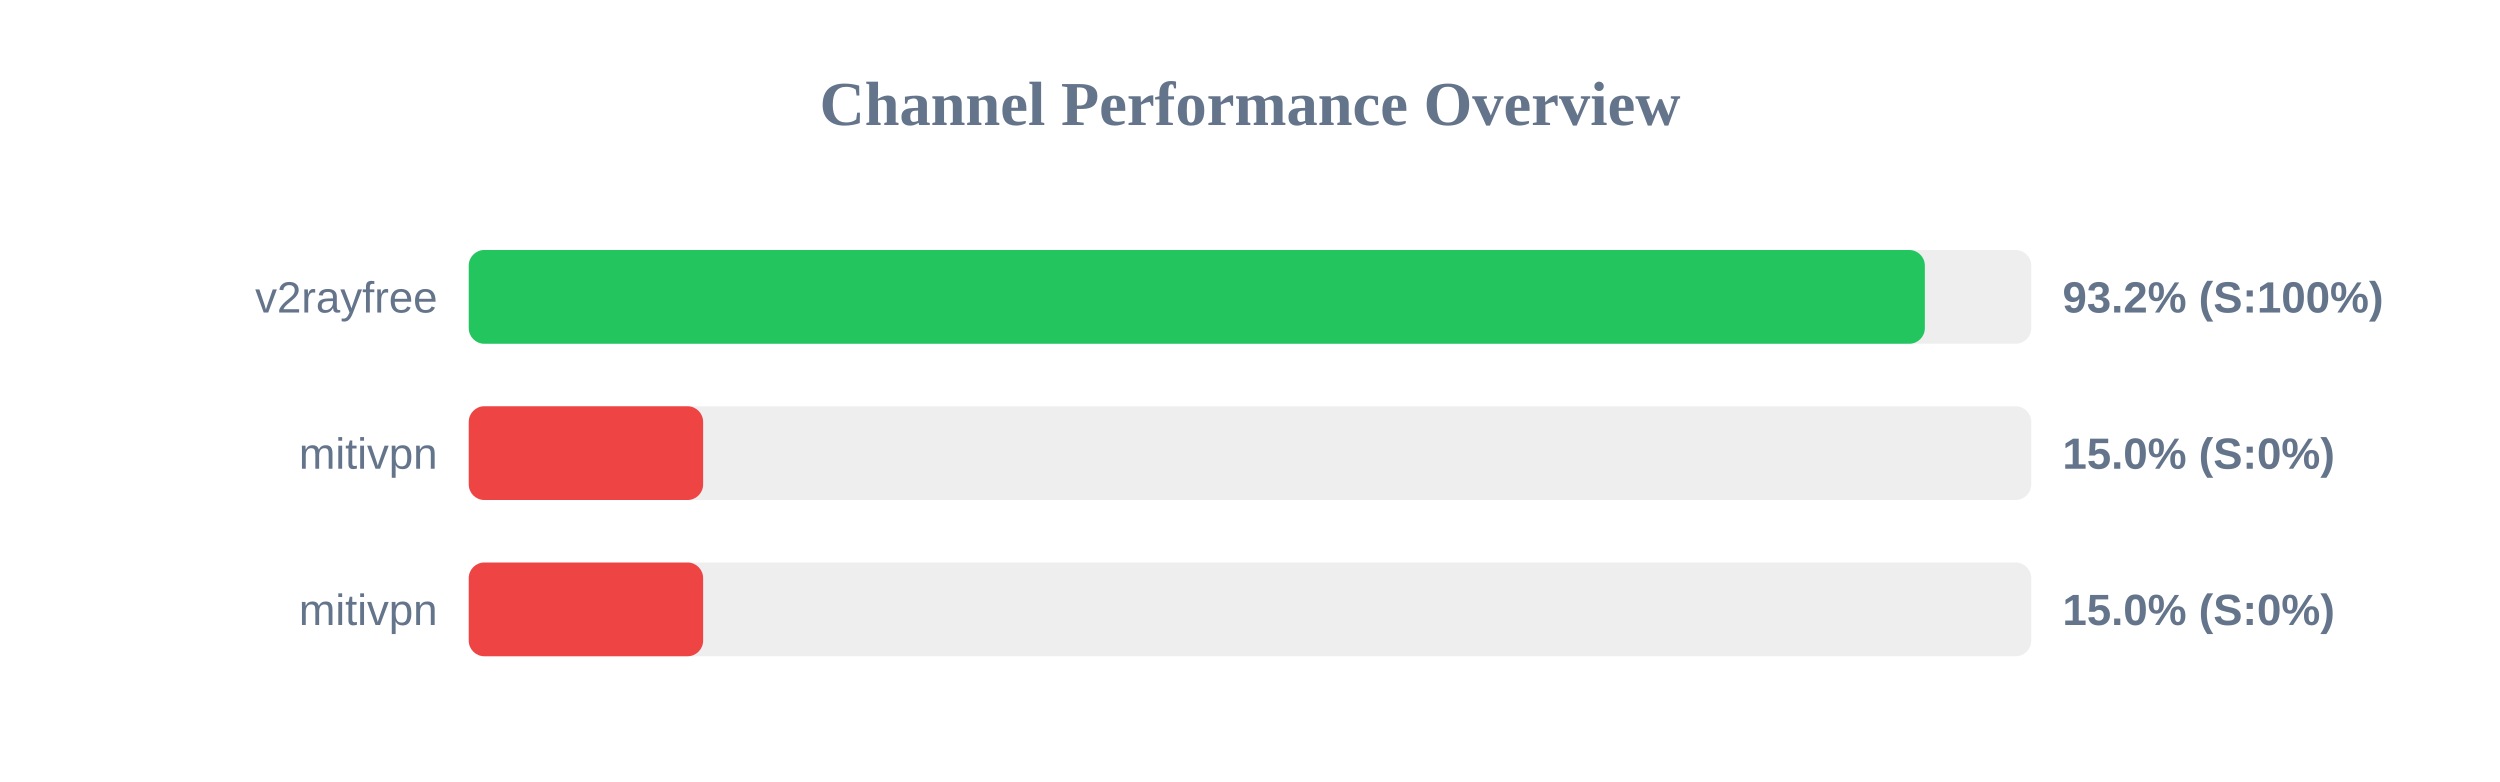
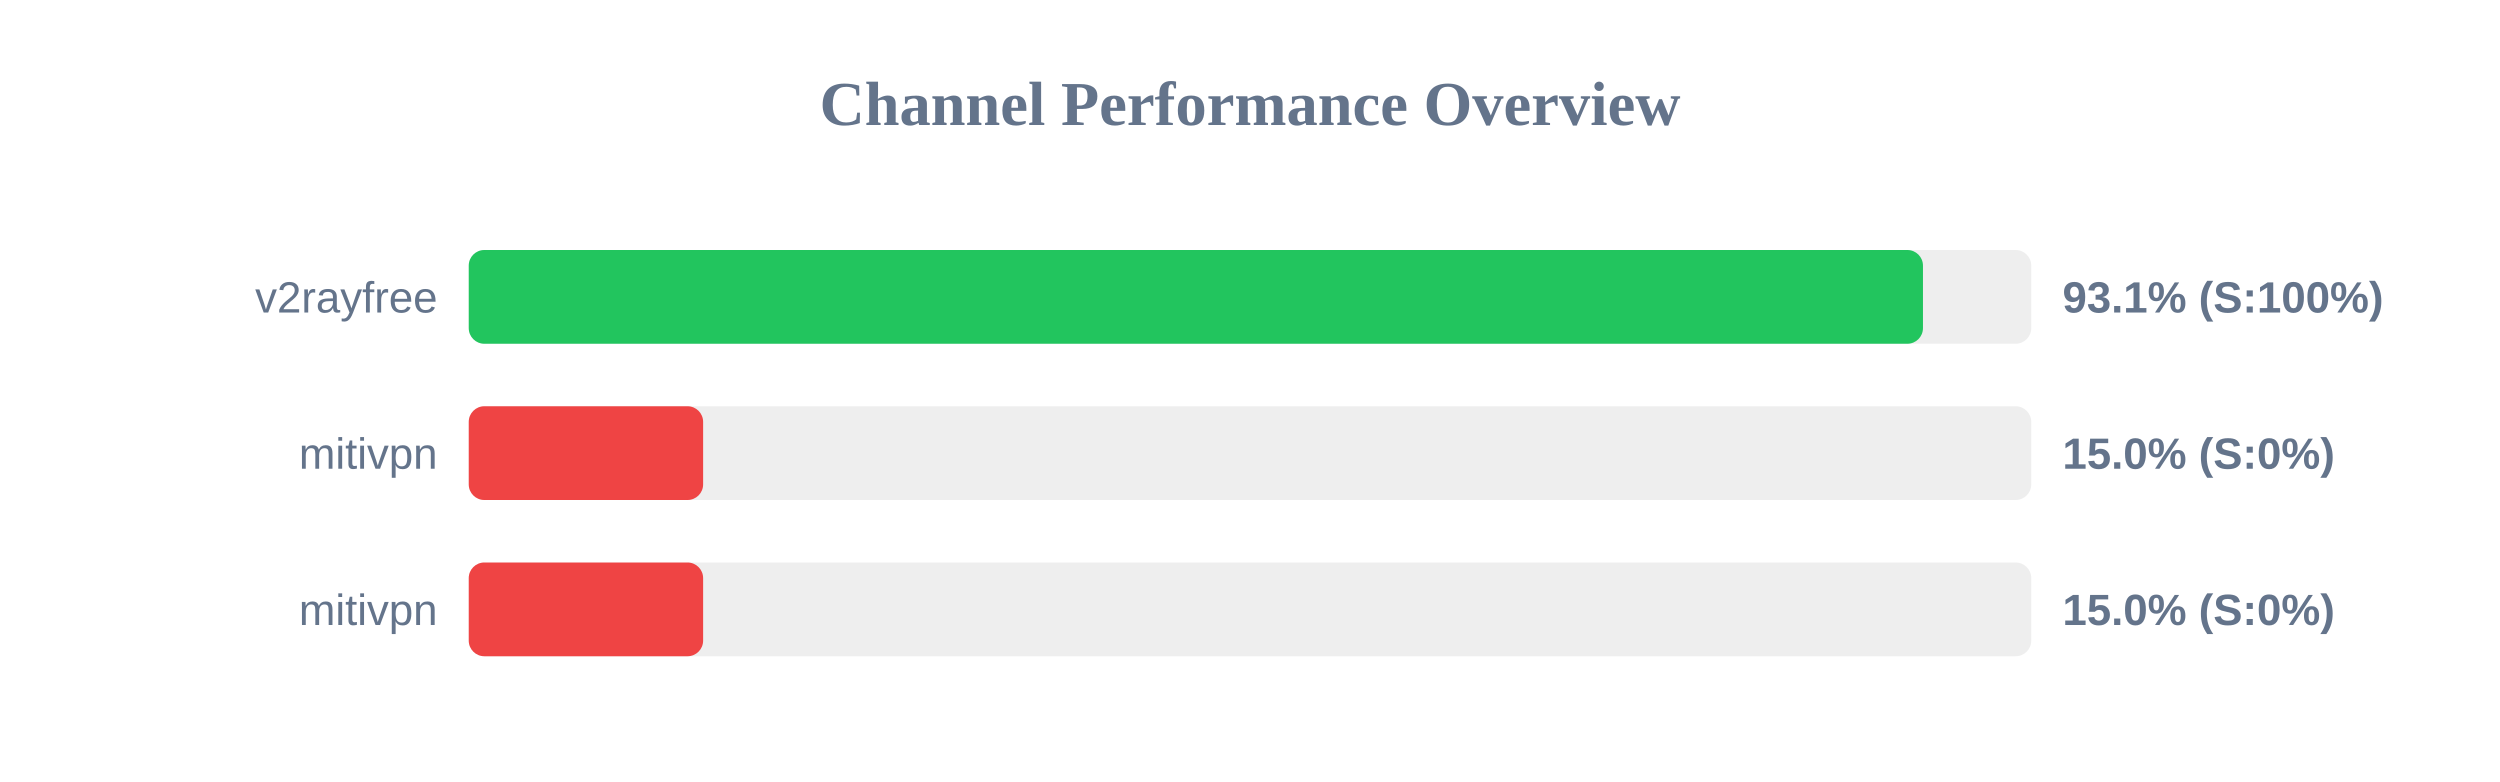
<svg xmlns="http://www.w3.org/2000/svg" width="800" height="250" version="1.1">
  <style>
        .row { font: 14px Arial; fill: #64748b; }
        .score { font: bold 14px Arial; fill: #64748b; }
    </style>
  <text x="400" y="40" text-anchor="middle" font-size="20px" font-weight="bold" fill="#64748b">Channel Performance Overview</text>
  <rect x="150" y="80" width="500" height="30" fill="#eee" rx="5" />
-   <rect x="150" y="80" width="465.95" height="30" fill="#22c55e" rx="5" />
+   <rect x="150" y="80" width="465.35" height="30" fill="#22c55e" rx="5" />
  <text x="140" y="100" text-anchor="end" class="row">v2rayfree</text>
-   <text x="660" y="100" text-anchor="start" class="score">93.2% (S:100%)</text>
+   <text x="660" y="100" text-anchor="start" class="score">93.1% (S:100%)</text>
  <rect x="150" y="130" width="500" height="30" fill="#eee" rx="5" />
  <rect x="150" y="130" width="75.0" height="30" fill="#ef4444" rx="5" />
  <text x="140" y="150" text-anchor="end" class="row">mitivpn</text>
  <text x="660" y="150" text-anchor="start" class="score">15.0% (S:0%)</text>
  <rect x="150" y="180" width="500" height="30" fill="#eee" rx="5" />
  <rect x="150" y="180" width="75.0" height="30" fill="#ef4444" rx="5" />
  <text x="140" y="200" text-anchor="end" class="row">mitivpn</text>
  <text x="660" y="200" text-anchor="start" class="score">15.0% (S:0%)</text>
</svg>
